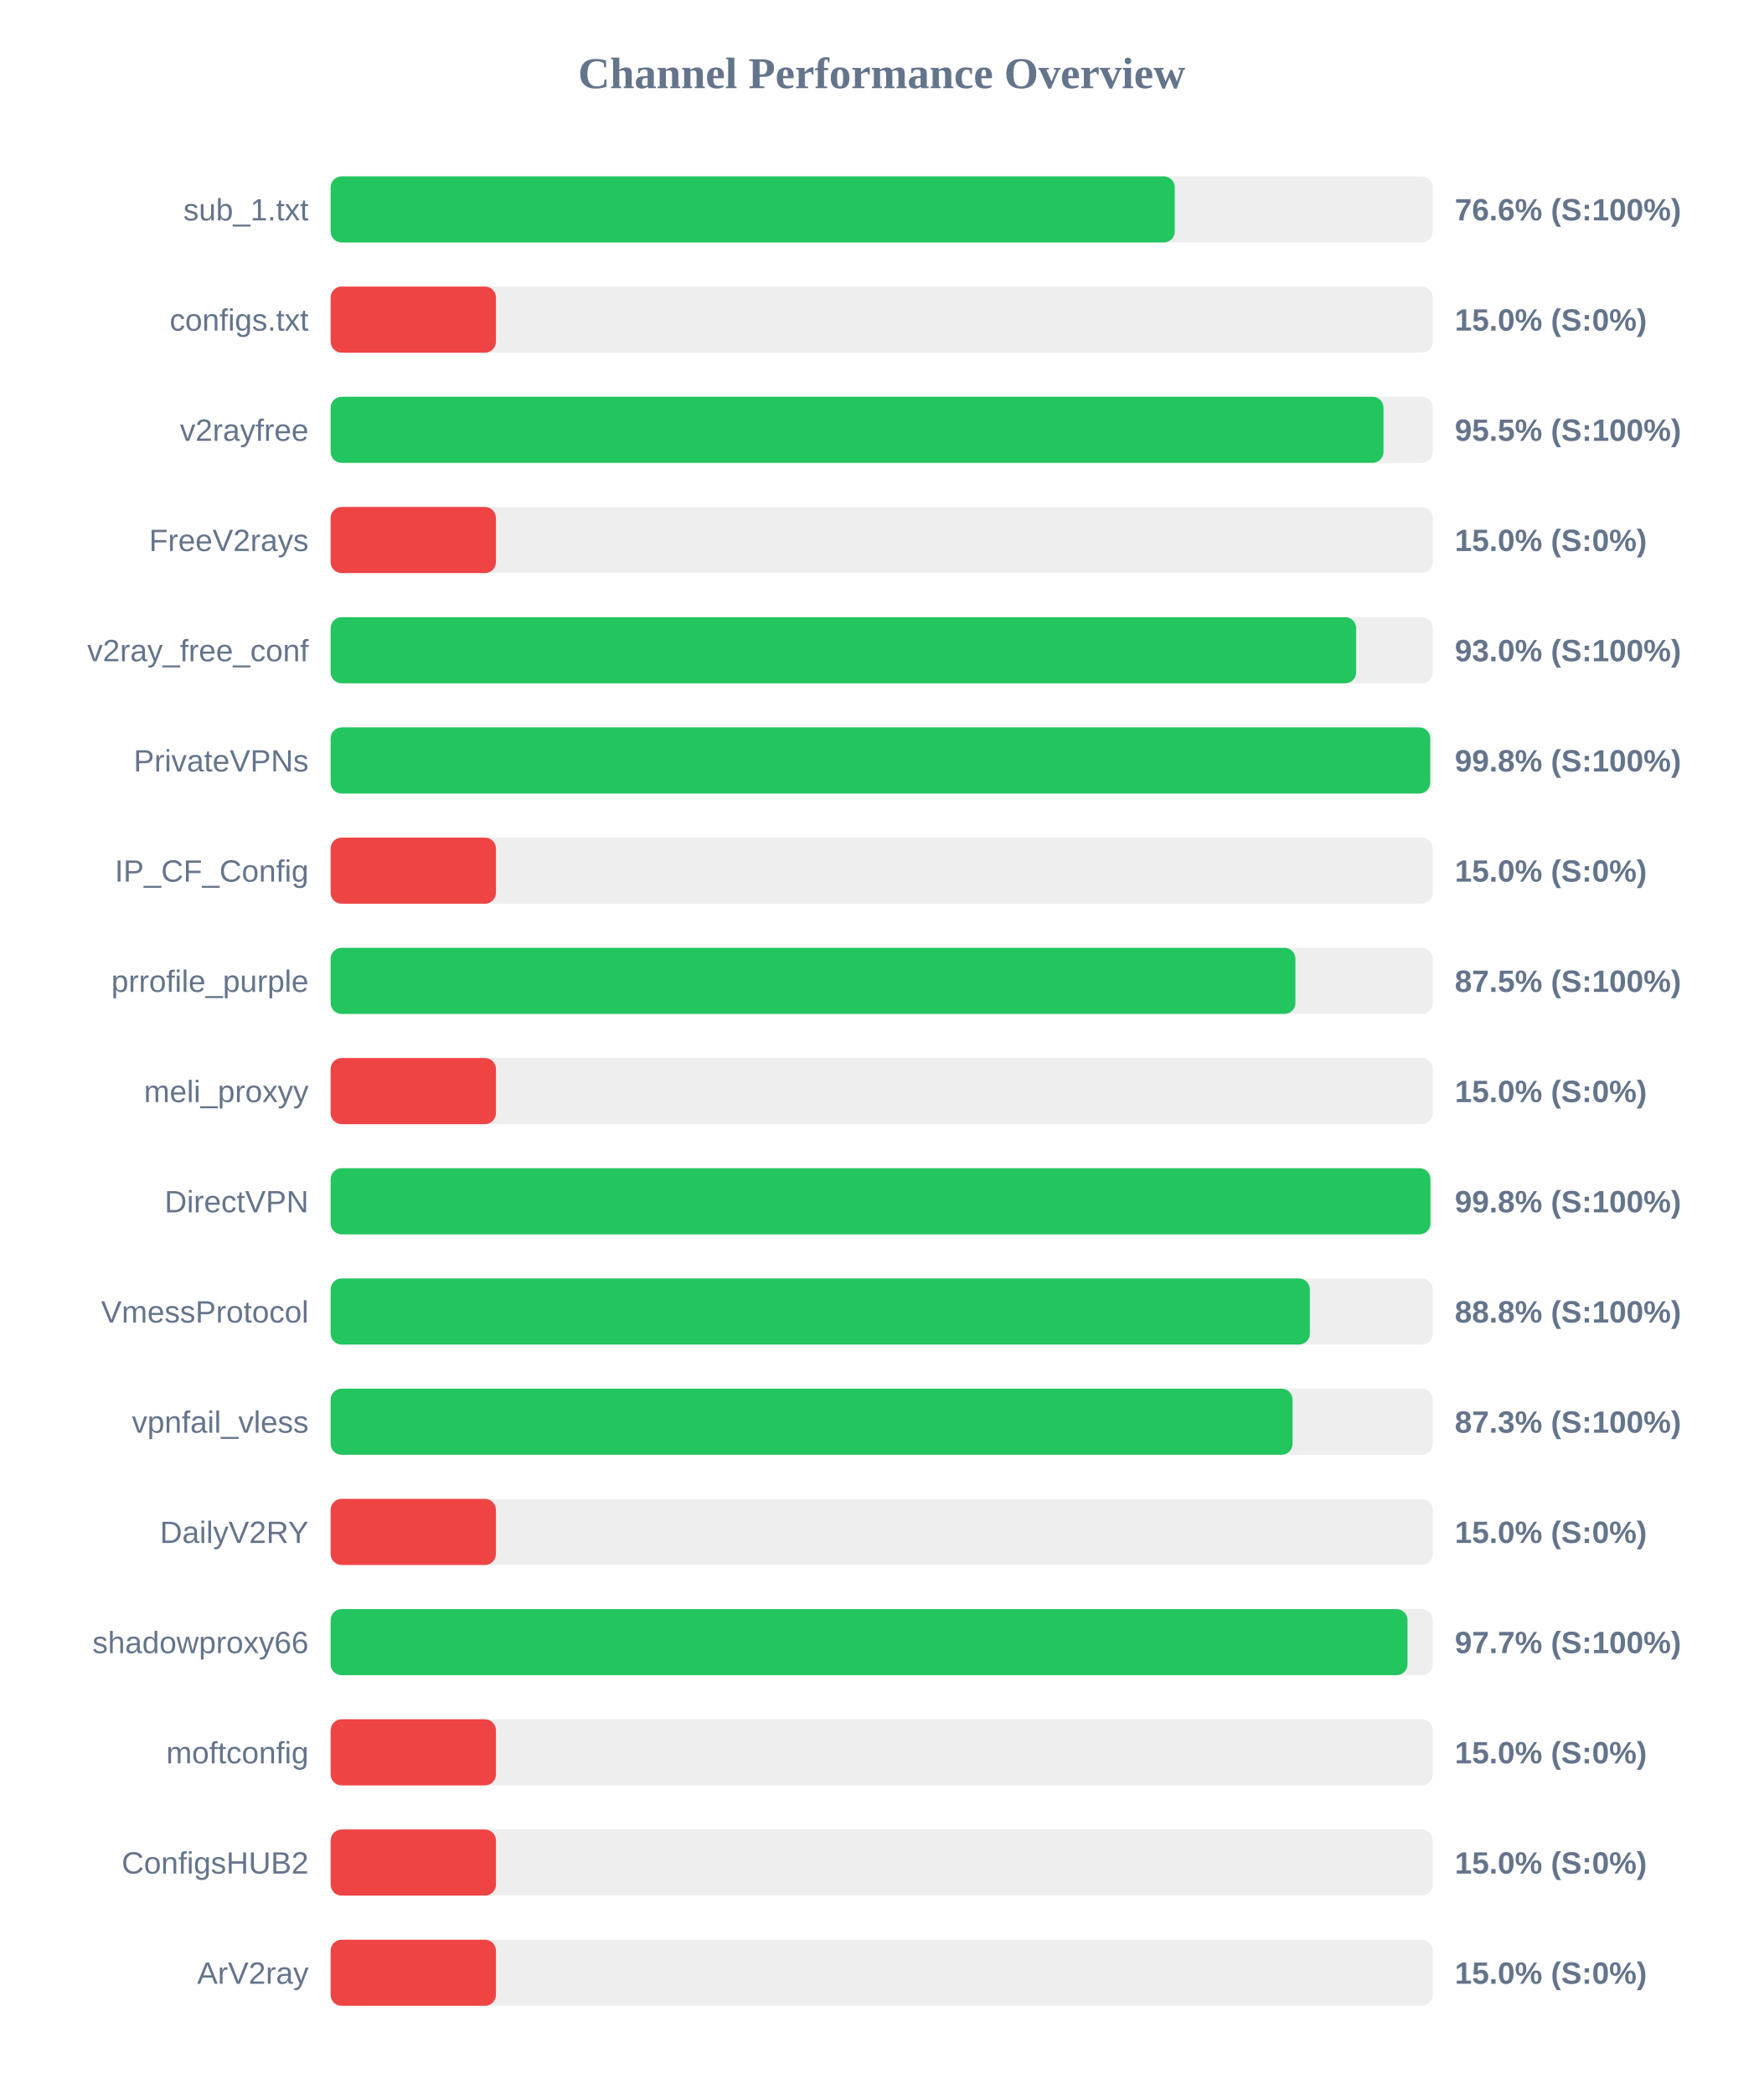
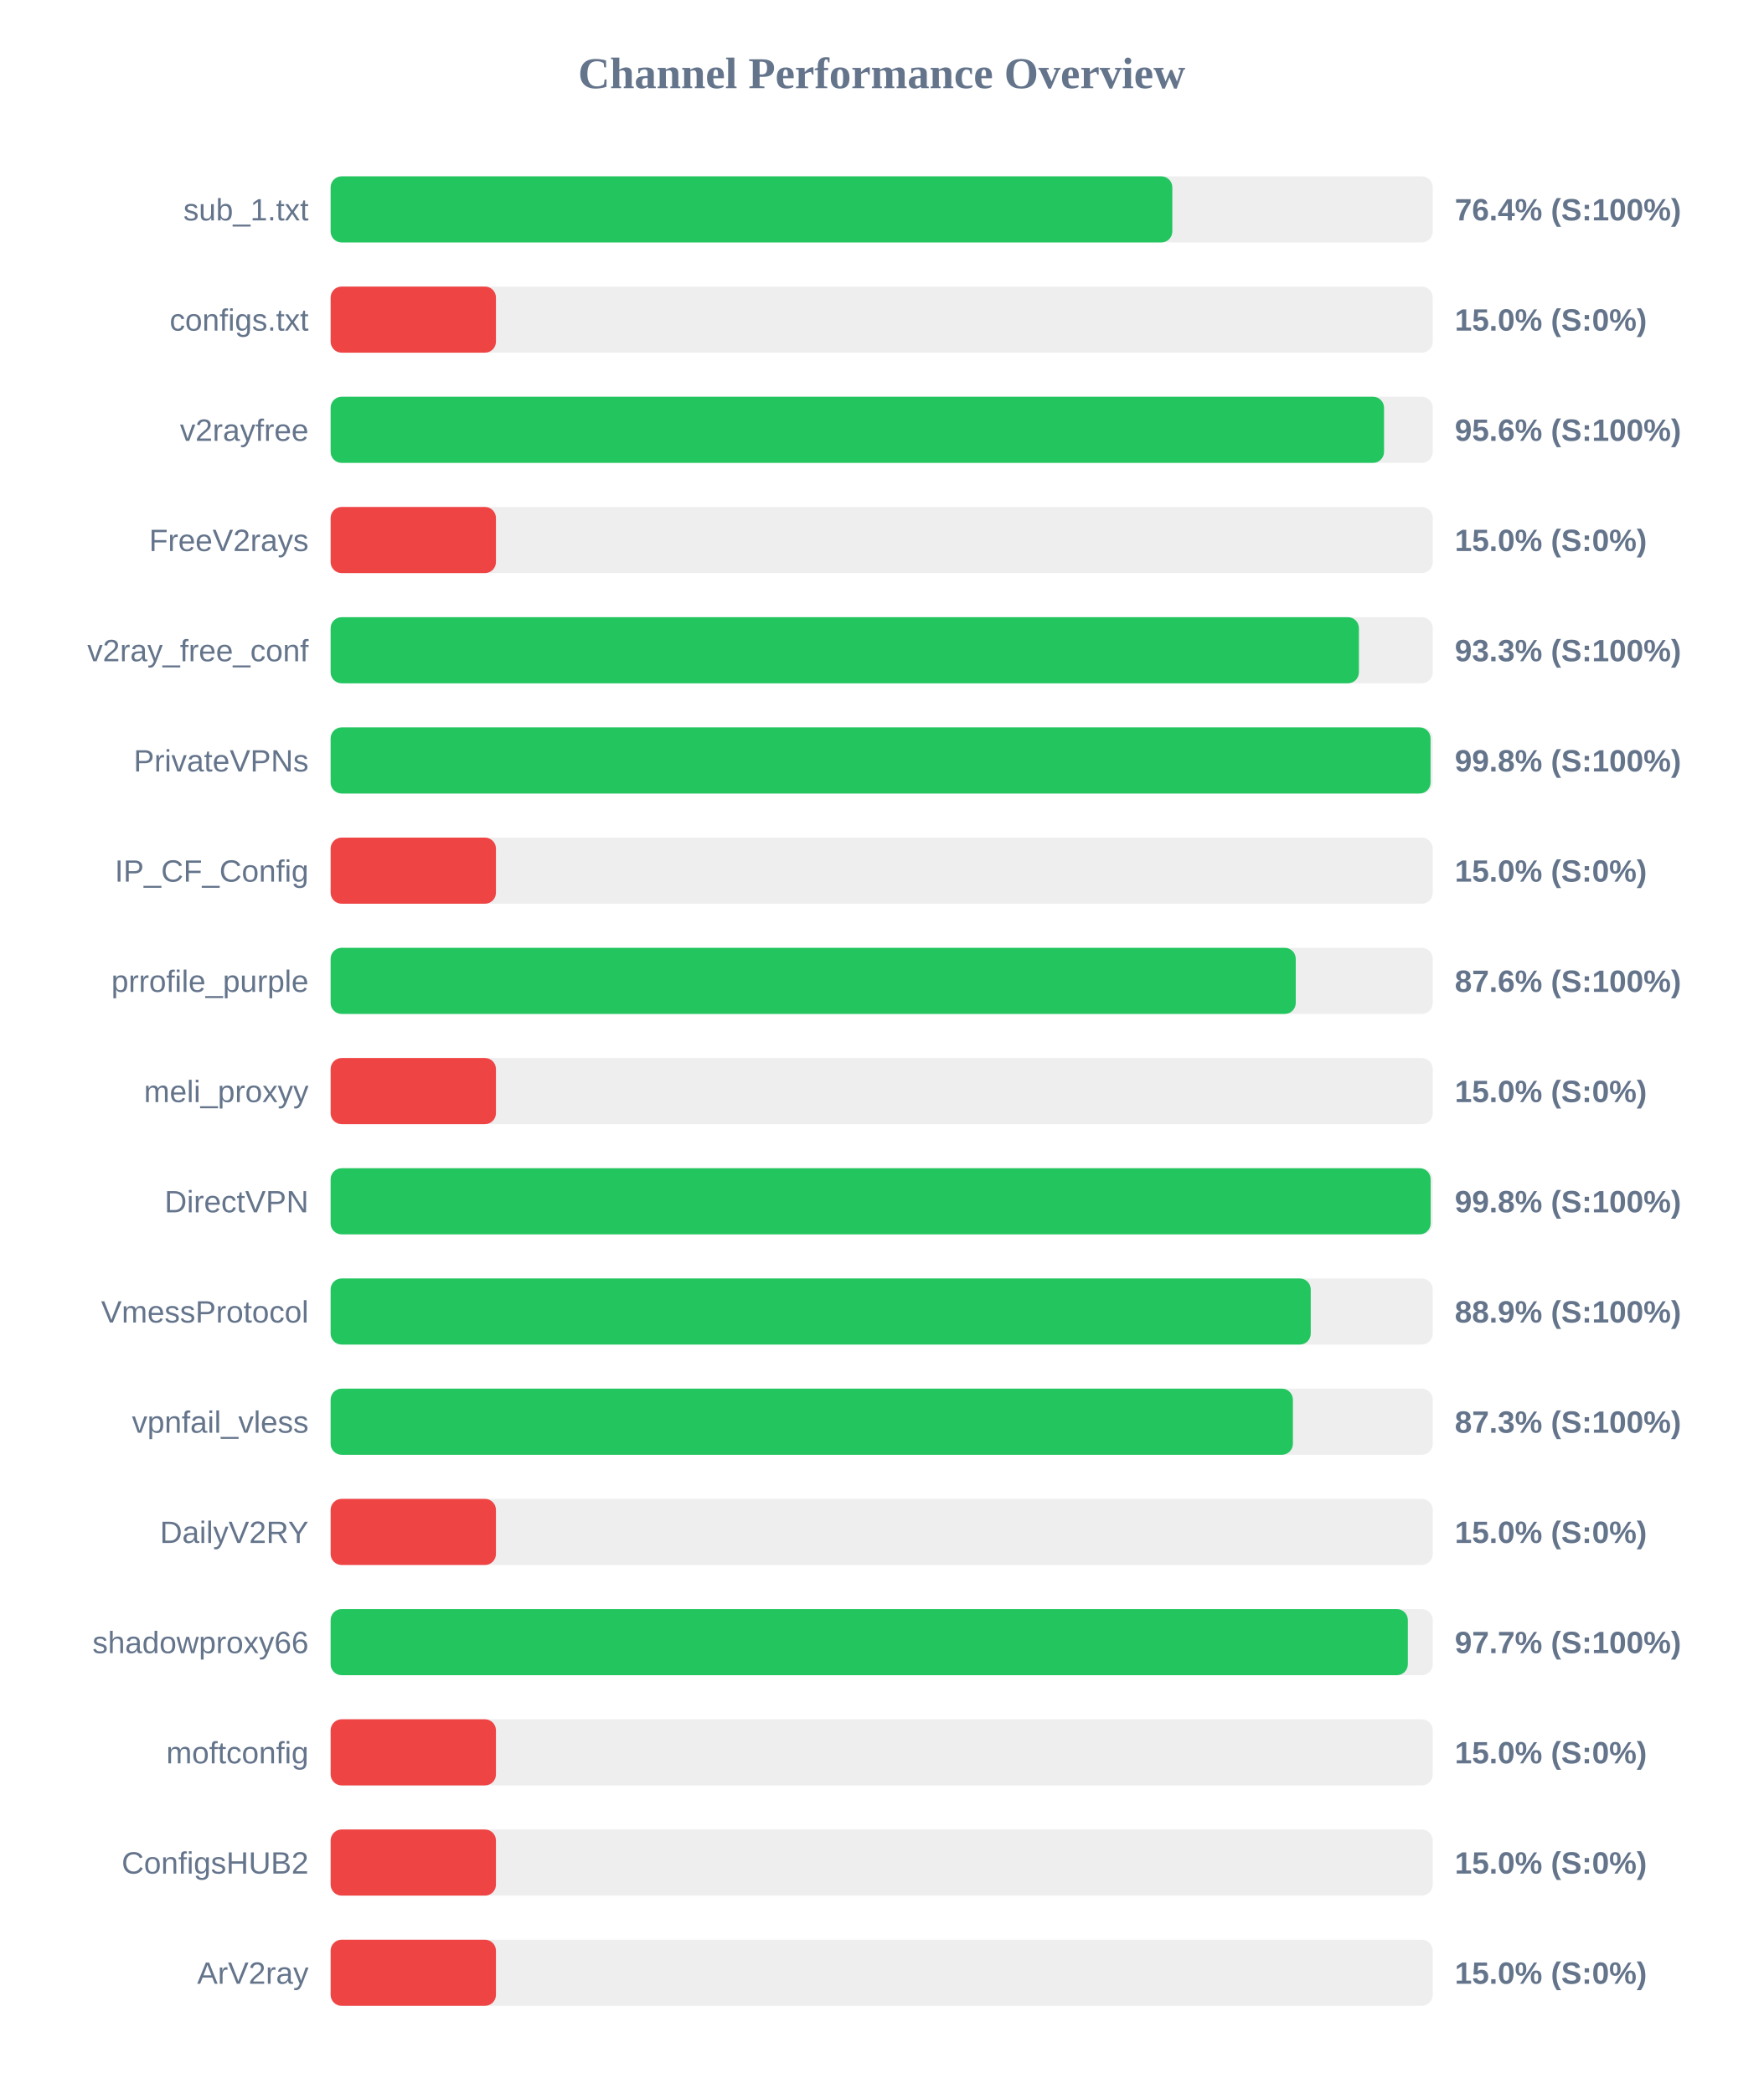
<svg xmlns="http://www.w3.org/2000/svg" width="800" height="950" version="1.1">
  <style>
        .row { font: 14px Arial; fill: #64748b; }
        .score { font: bold 14px Arial; fill: #64748b; }
    </style>
  <text x="400" y="40" text-anchor="middle" font-size="20px" font-weight="bold" fill="#64748b">Channel Performance Overview</text>
  <rect x="150" y="80" width="500" height="30" fill="#eee" rx="5" />
-   <rect x="150" y="80" width="382.95" height="30" fill="#22c55e" rx="5" />
+   <rect x="150" y="80" width="381.85" height="30" fill="#22c55e" rx="5" />
  <text x="140" y="100" text-anchor="end" class="row">sub_1.txt</text>
-   <text x="660" y="100" text-anchor="start" class="score">76.6% (S:100%)</text>
+   <text x="660" y="100" text-anchor="start" class="score">76.4% (S:100%)</text>
  <rect x="150" y="130" width="500" height="30" fill="#eee" rx="5" />
  <rect x="150" y="130" width="75.0" height="30" fill="#ef4444" rx="5" />
  <text x="140" y="150" text-anchor="end" class="row">configs.txt</text>
  <text x="660" y="150" text-anchor="start" class="score">15.0% (S:0%)</text>
  <rect x="150" y="180" width="500" height="30" fill="#eee" rx="5" />
-   <rect x="150" y="180" width="477.65" height="30" fill="#22c55e" rx="5" />
+   <rect x="150" y="180" width="477.9" height="30" fill="#22c55e" rx="5" />
  <text x="140" y="200" text-anchor="end" class="row">v2rayfree</text>
-   <text x="660" y="200" text-anchor="start" class="score">95.5% (S:100%)</text>
+   <text x="660" y="200" text-anchor="start" class="score">95.6% (S:100%)</text>
  <rect x="150" y="230" width="500" height="30" fill="#eee" rx="5" />
  <rect x="150" y="230" width="75.0" height="30" fill="#ef4444" rx="5" />
  <text x="140" y="250" text-anchor="end" class="row">FreeV2rays</text>
  <text x="660" y="250" text-anchor="start" class="score">15.0% (S:0%)</text>
  <rect x="150" y="280" width="500" height="30" fill="#eee" rx="5" />
-   <rect x="150" y="280" width="465.25" height="30" fill="#22c55e" rx="5" />
+   <rect x="150" y="280" width="466.5" height="30" fill="#22c55e" rx="5" />
  <text x="140" y="300" text-anchor="end" class="row">v2ray_free_conf</text>
-   <text x="660" y="300" text-anchor="start" class="score">93.0% (S:100%)</text>
+   <text x="660" y="300" text-anchor="start" class="score">93.3% (S:100%)</text>
  <rect x="150" y="330" width="500" height="30" fill="#eee" rx="5" />
-   <rect x="150" y="330" width="498.85" height="30" fill="#22c55e" rx="5" />
+   <rect x="150" y="330" width="499.0" height="30" fill="#22c55e" rx="5" />
  <text x="140" y="350" text-anchor="end" class="row">PrivateVPNs</text>
  <text x="660" y="350" text-anchor="start" class="score">99.8% (S:100%)</text>
  <rect x="150" y="380" width="500" height="30" fill="#eee" rx="5" />
  <rect x="150" y="380" width="75.0" height="30" fill="#ef4444" rx="5" />
  <text x="140" y="400" text-anchor="end" class="row">IP_CF_Config</text>
  <text x="660" y="400" text-anchor="start" class="score">15.0% (S:0%)</text>
  <rect x="150" y="430" width="500" height="30" fill="#eee" rx="5" />
-   <rect x="150" y="430" width="437.7" height="30" fill="#22c55e" rx="5" />
+   <rect x="150" y="430" width="437.85" height="30" fill="#22c55e" rx="5" />
  <text x="140" y="450" text-anchor="end" class="row">prrofile_purple</text>
-   <text x="660" y="450" text-anchor="start" class="score">87.5% (S:100%)</text>
+   <text x="660" y="450" text-anchor="start" class="score">87.6% (S:100%)</text>
  <rect x="150" y="480" width="500" height="30" fill="#eee" rx="5" />
  <rect x="150" y="480" width="75.0" height="30" fill="#ef4444" rx="5" />
  <text x="140" y="500" text-anchor="end" class="row">meli_proxyy</text>
  <text x="660" y="500" text-anchor="start" class="score">15.0% (S:0%)</text>
  <rect x="150" y="530" width="500" height="30" fill="#eee" rx="5" />
-   <rect x="150" y="530" width="498.95" height="30" fill="#22c55e" rx="5" />
+   <rect x="150" y="530" width="499.05" height="30" fill="#22c55e" rx="5" />
  <text x="140" y="550" text-anchor="end" class="row">DirectVPN</text>
  <text x="660" y="550" text-anchor="start" class="score">99.8% (S:100%)</text>
  <rect x="150" y="580" width="500" height="30" fill="#eee" rx="5" />
-   <rect x="150" y="580" width="444.25" height="30" fill="#22c55e" rx="5" />
+   <rect x="150" y="580" width="444.65" height="30" fill="#22c55e" rx="5" />
  <text x="140" y="600" text-anchor="end" class="row">VmessProtocol</text>
-   <text x="660" y="600" text-anchor="start" class="score">88.8% (S:100%)</text>
+   <text x="660" y="600" text-anchor="start" class="score">88.9% (S:100%)</text>
  <rect x="150" y="630" width="500" height="30" fill="#eee" rx="5" />
-   <rect x="150" y="630" width="436.4" height="30" fill="#22c55e" rx="5" />
+   <rect x="150" y="630" width="436.55" height="30" fill="#22c55e" rx="5" />
  <text x="140" y="650" text-anchor="end" class="row">vpnfail_vless</text>
  <text x="660" y="650" text-anchor="start" class="score">87.3% (S:100%)</text>
  <rect x="150" y="680" width="500" height="30" fill="#eee" rx="5" />
  <rect x="150" y="680" width="75.0" height="30" fill="#ef4444" rx="5" />
  <text x="140" y="700" text-anchor="end" class="row">DailyV2RY</text>
  <text x="660" y="700" text-anchor="start" class="score">15.0% (S:0%)</text>
  <rect x="150" y="730" width="500" height="30" fill="#eee" rx="5" />
-   <rect x="150" y="730" width="488.55" height="30" fill="#22c55e" rx="5" />
+   <rect x="150" y="730" width="488.7" height="30" fill="#22c55e" rx="5" />
  <text x="140" y="750" text-anchor="end" class="row">shadowproxy66</text>
  <text x="660" y="750" text-anchor="start" class="score">97.7% (S:100%)</text>
  <rect x="150" y="780" width="500" height="30" fill="#eee" rx="5" />
  <rect x="150" y="780" width="75.0" height="30" fill="#ef4444" rx="5" />
  <text x="140" y="800" text-anchor="end" class="row">moftconfig</text>
  <text x="660" y="800" text-anchor="start" class="score">15.0% (S:0%)</text>
  <rect x="150" y="830" width="500" height="30" fill="#eee" rx="5" />
  <rect x="150" y="830" width="75.0" height="30" fill="#ef4444" rx="5" />
  <text x="140" y="850" text-anchor="end" class="row">ConfigsHUB2</text>
  <text x="660" y="850" text-anchor="start" class="score">15.0% (S:0%)</text>
  <rect x="150" y="880" width="500" height="30" fill="#eee" rx="5" />
  <rect x="150" y="880" width="75.0" height="30" fill="#ef4444" rx="5" />
  <text x="140" y="900" text-anchor="end" class="row">ArV2ray</text>
  <text x="660" y="900" text-anchor="start" class="score">15.0% (S:0%)</text>
</svg>
